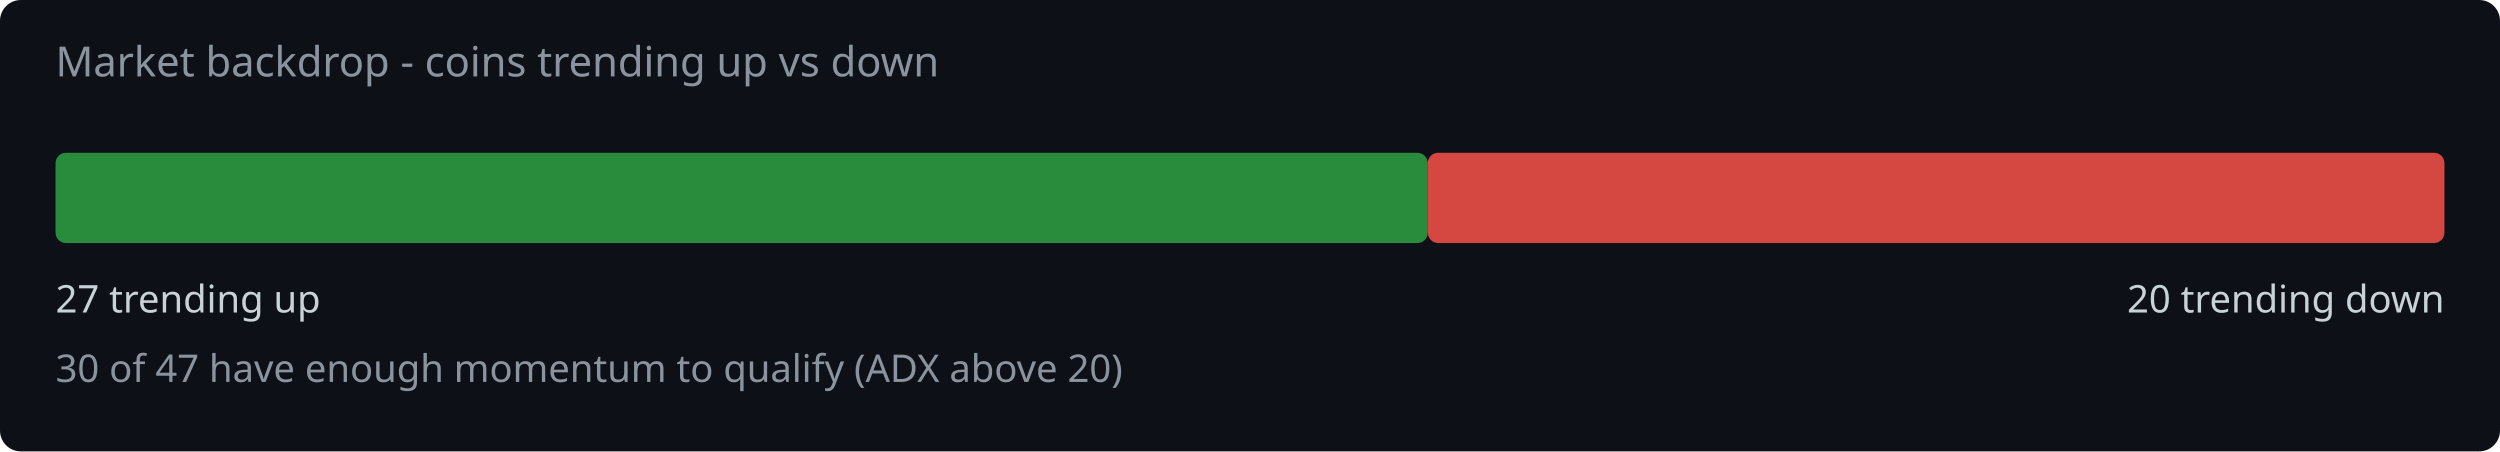
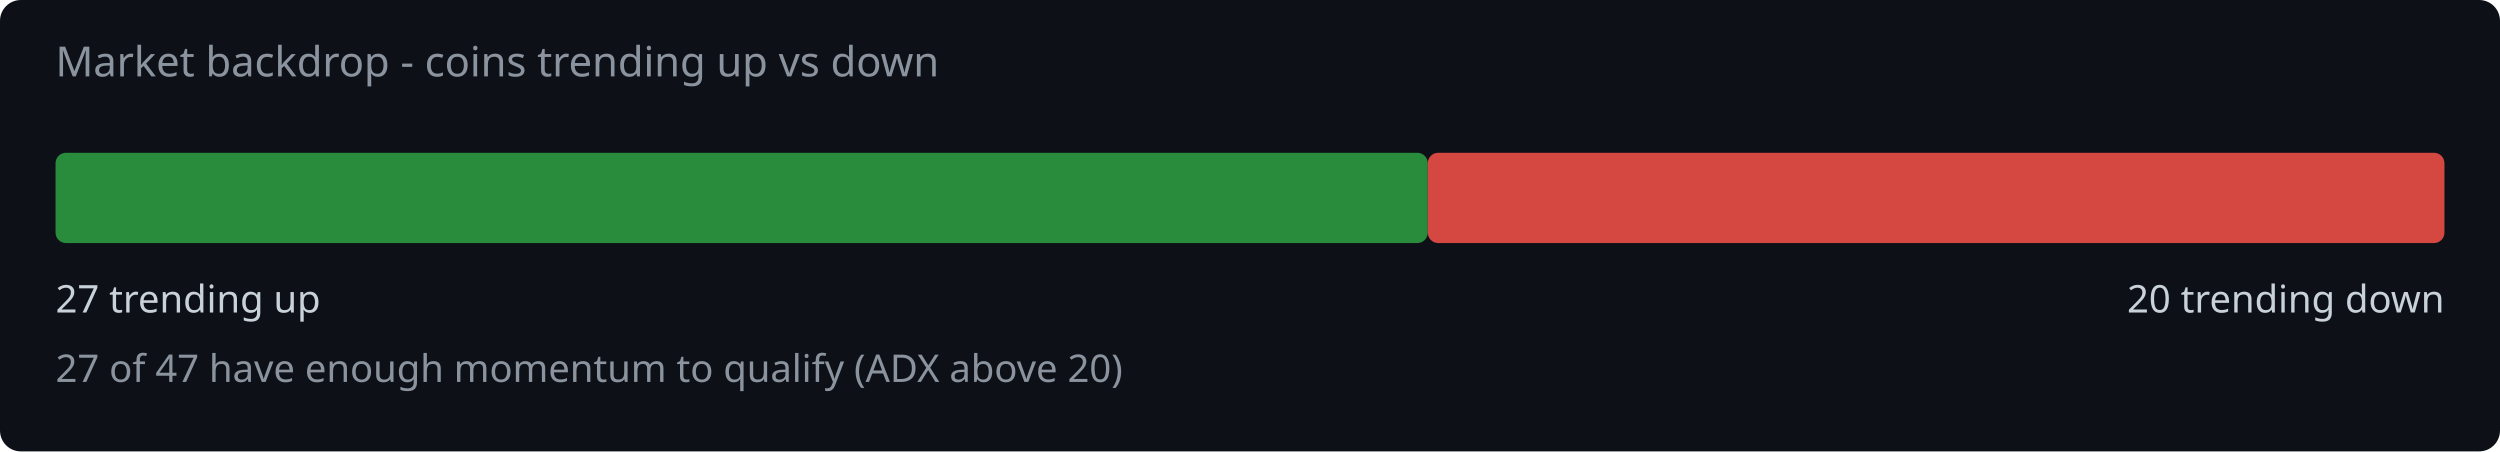
<svg xmlns="http://www.w3.org/2000/svg" width="720" height="130" viewBox="0 0 720 130">
  <rect width="720" height="130" fill="#0d1117" rx="6" />
  <text x="16" y="22" fill="#8b949e" font-family="system-ui,sans-serif" font-size="12">Market backdrop - coins trending up vs down</text>
  <rect x="16" y="44" width="395.2" height="26" rx="3" fill="#2ea043" opacity="0.85" />
  <rect x="411.2" y="44" width="292.8" height="26" rx="3" fill="#f85149" opacity="0.85" />
  <text x="16" y="90" fill="#c9d1d9" font-family="system-ui,sans-serif" font-size="11">27 trending up</text>
  <text x="704" y="90" fill="#c9d1d9" font-family="system-ui,sans-serif" font-size="11" text-anchor="end">20 trending down</text>
-   <text x="16" y="110" fill="#8b949e" font-family="system-ui,sans-serif" font-size="11">30 of 47 have enough momentum to qualify (ADX above 20)</text>
+   <text x="16" y="110" fill="#8b949e" font-family="system-ui,sans-serif" font-size="11">27 of 47 have enough momentum to qualify (ADX above 20)</text>
</svg>
